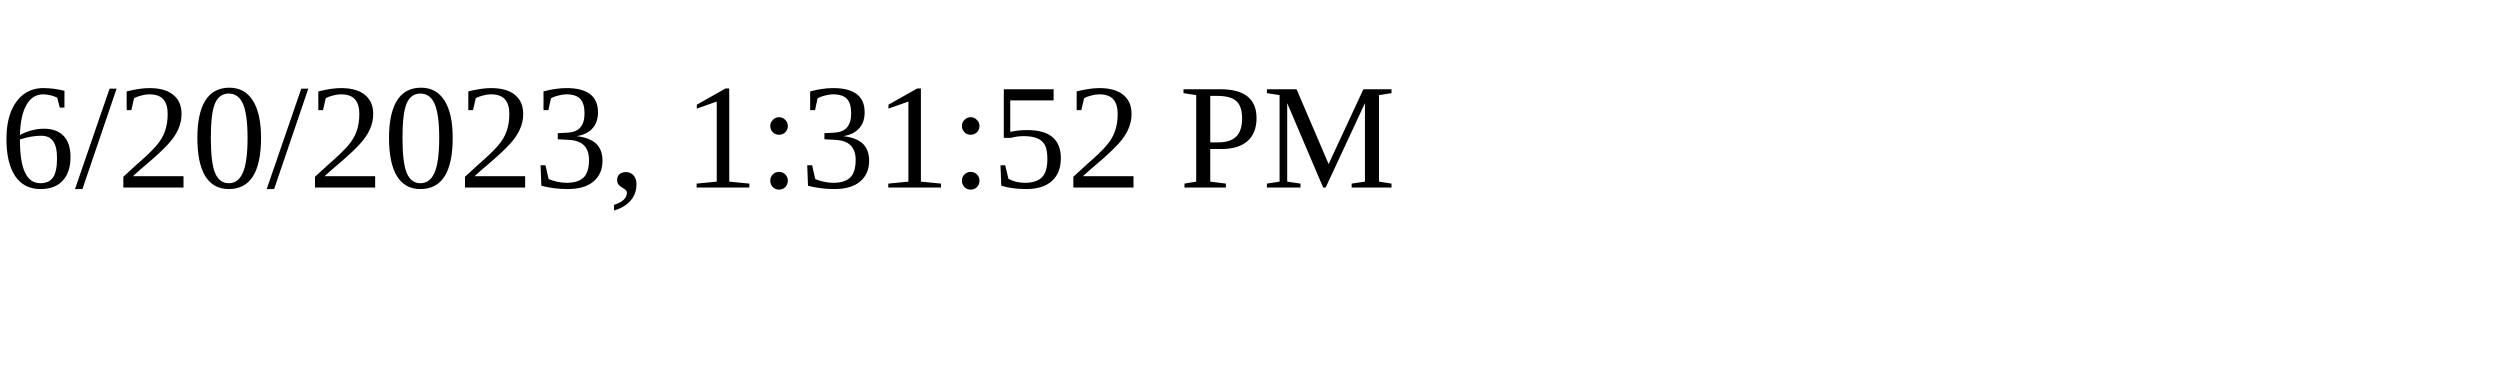
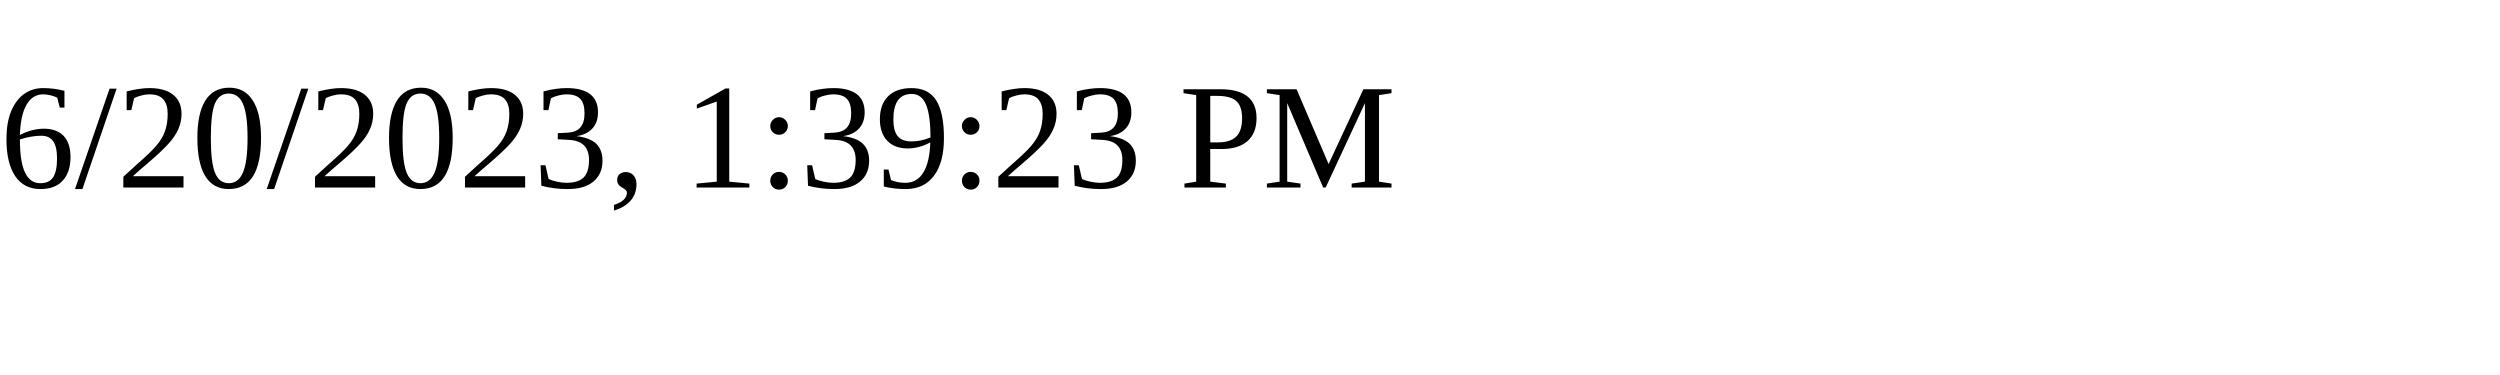
<svg xmlns="http://www.w3.org/2000/svg" height="30" width="200">
-   <text x="0" y="15">6/20/2023, 1:31:52 PM</text>
+   <text x="0" y="15">6/20/2023, 1:39:23 PM</text>
</svg>
